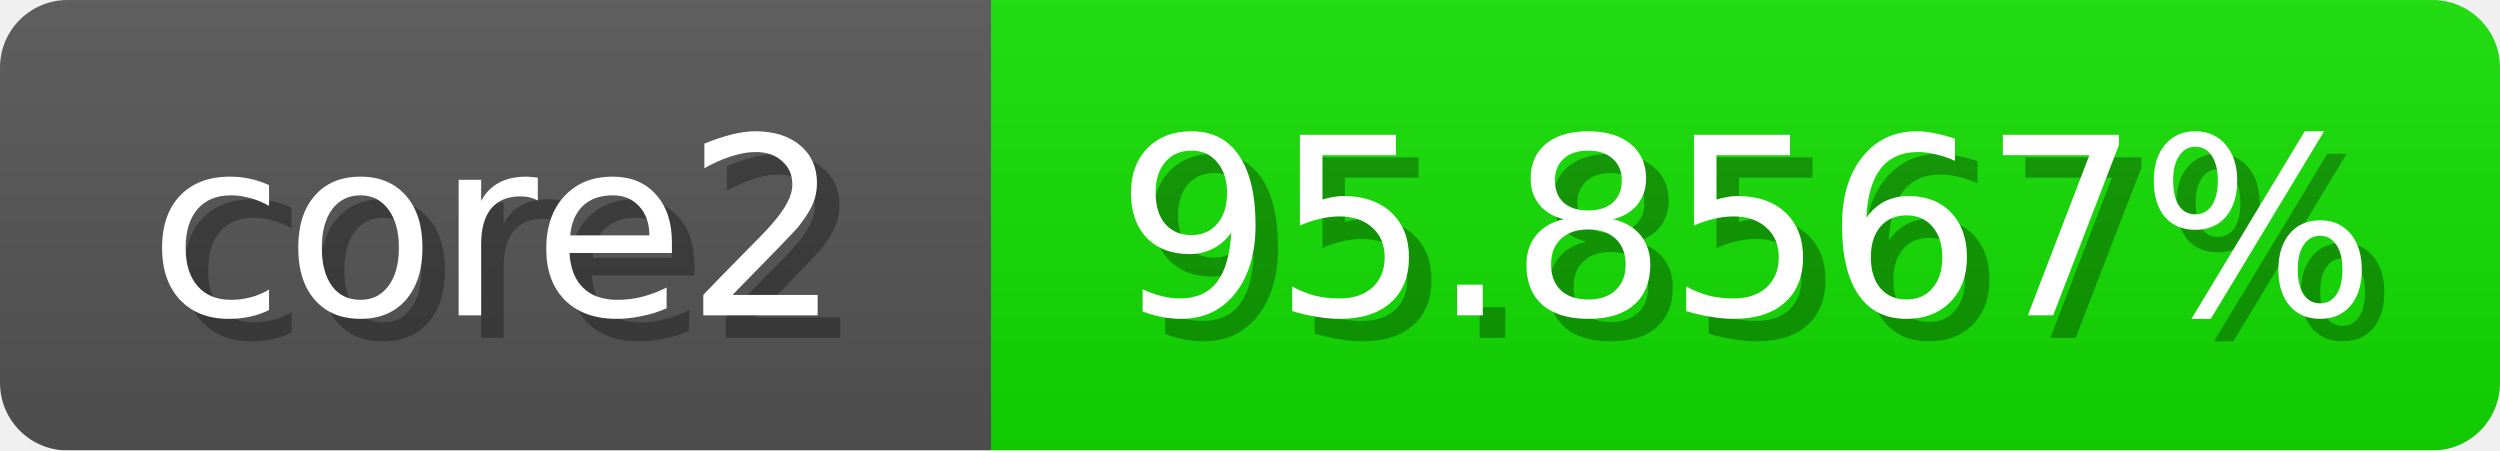
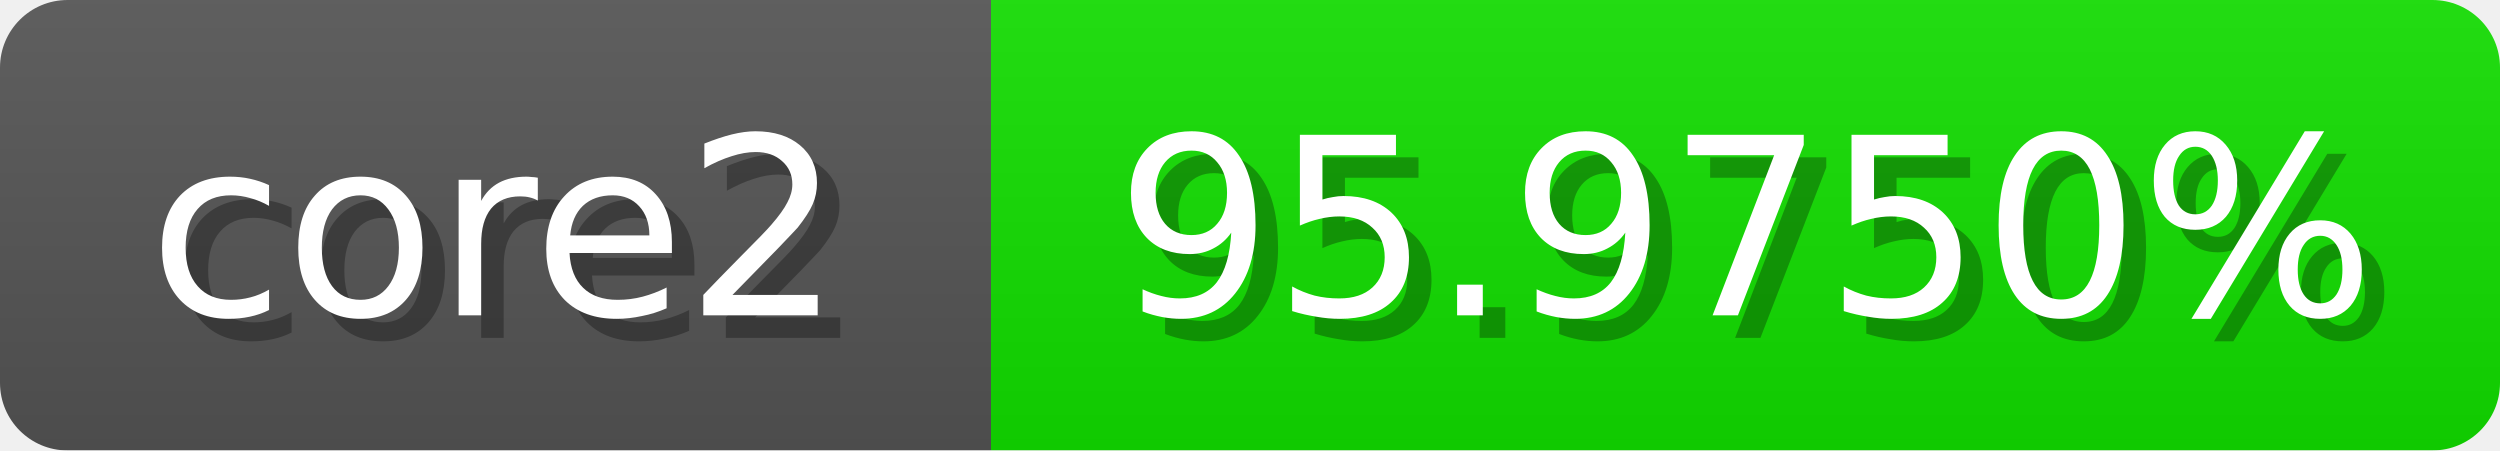
<svg xmlns="http://www.w3.org/2000/svg" width="111" height="20">
  <linearGradient id="b" x2="0" y2="100%">
    <stop offset="0" stop-color="#bbb" stop-opacity=".1" />
    <stop offset="1" stop-opacity=".1" />
  </linearGradient>
  <mask id="anybadge_1">
    <rect width="111" height="20" rx="3" fill="#fff" />
  </mask>
  <g mask="url(#anybadge_1)">
    <path fill="#555" d="M0 0h44v20H0z" />
-     <path fill="#13e000" d="M44 0h67v20H44z" />
+     <path fill="#12e000" d="M44 0h67v20H44z" />
    <path fill="url(#b)" d="M0 0h111v20H0z" />
  </g>
  <g fill="#fff" text-anchor="middle" font-family="DejaVu Sans,Verdana,Geneva,sans-serif" font-size="11">
    <text x="23.0" y="15" fill="#010101" fill-opacity=".3">core2</text>
    <text x="22.0" y="14">core2</text>
  </g>
  <g fill="#fff" text-anchor="middle" font-family="DejaVu Sans,Verdana,Geneva,sans-serif" font-size="11">
-     <text x="78.5" y="15" fill="#010101" fill-opacity=".3">95.8567%</text>
-     <text x="77.5" y="14">95.8567%</text>
+     <text x="78.5" y="15" fill="#010101" fill-opacity=".3">95.9750%</text>
+     <text x="77.5" y="14">95.9750%</text>
  </g>
</svg>
